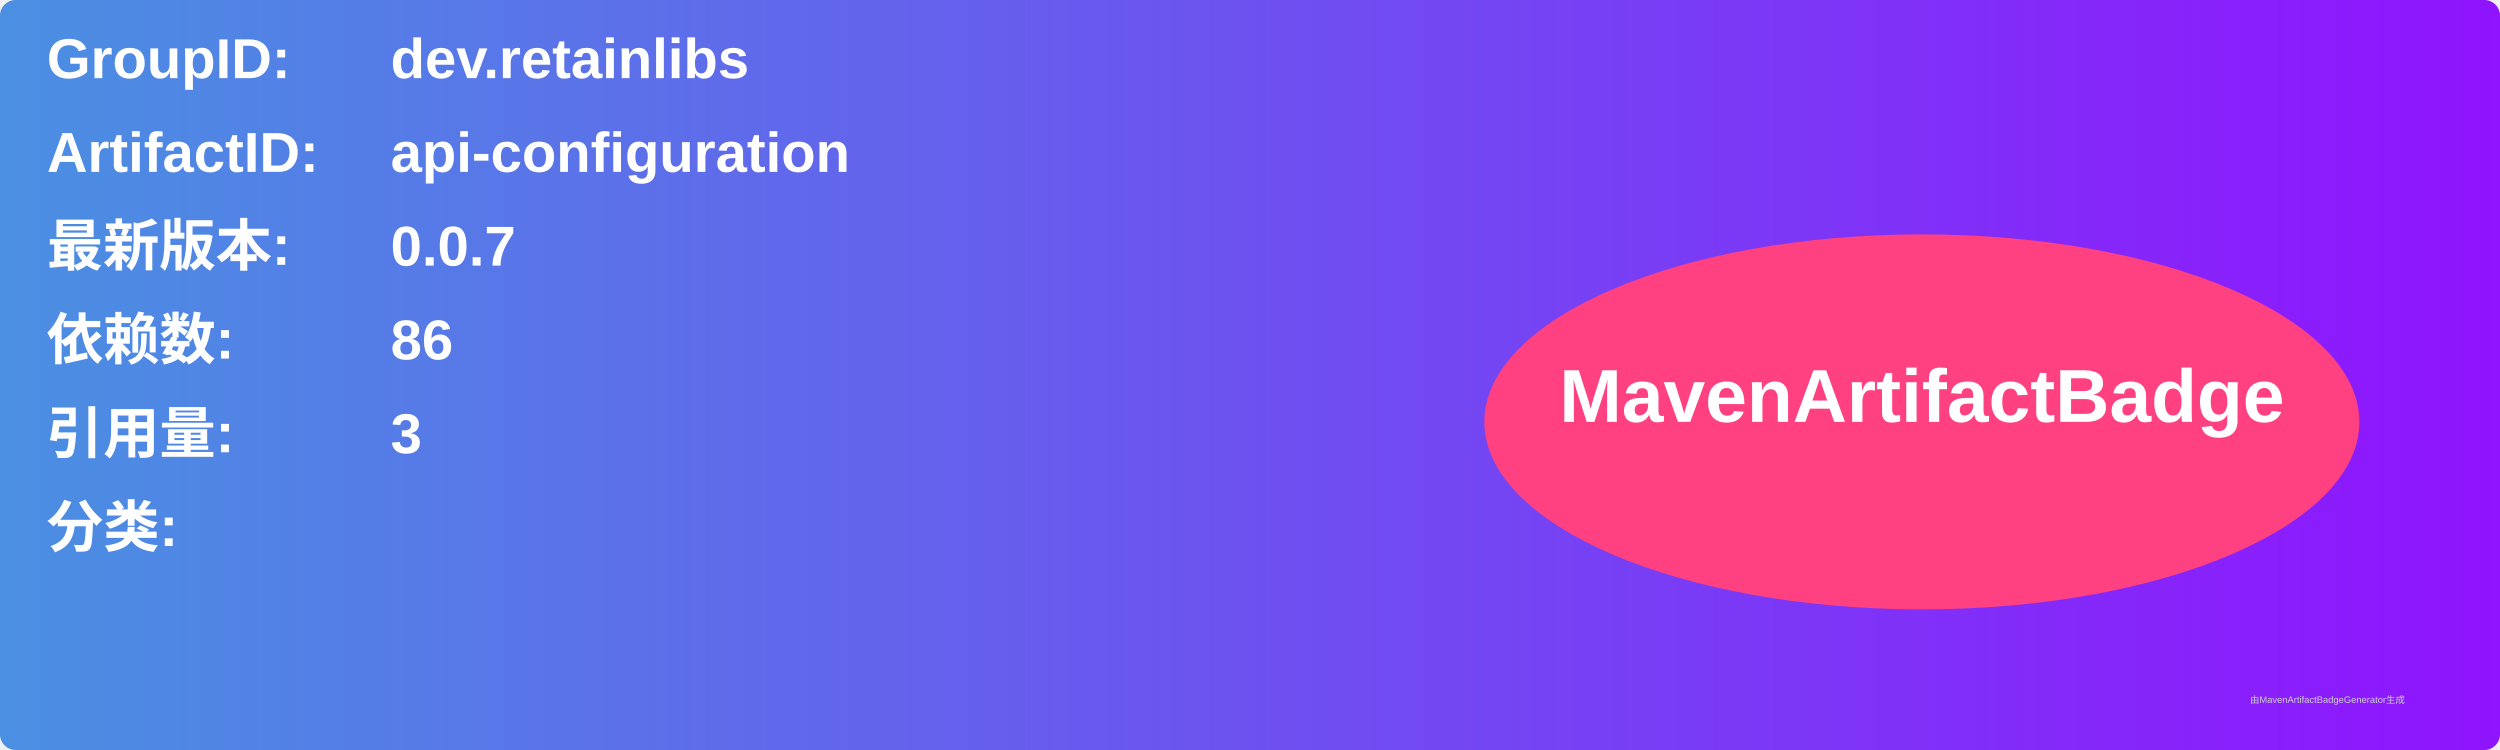
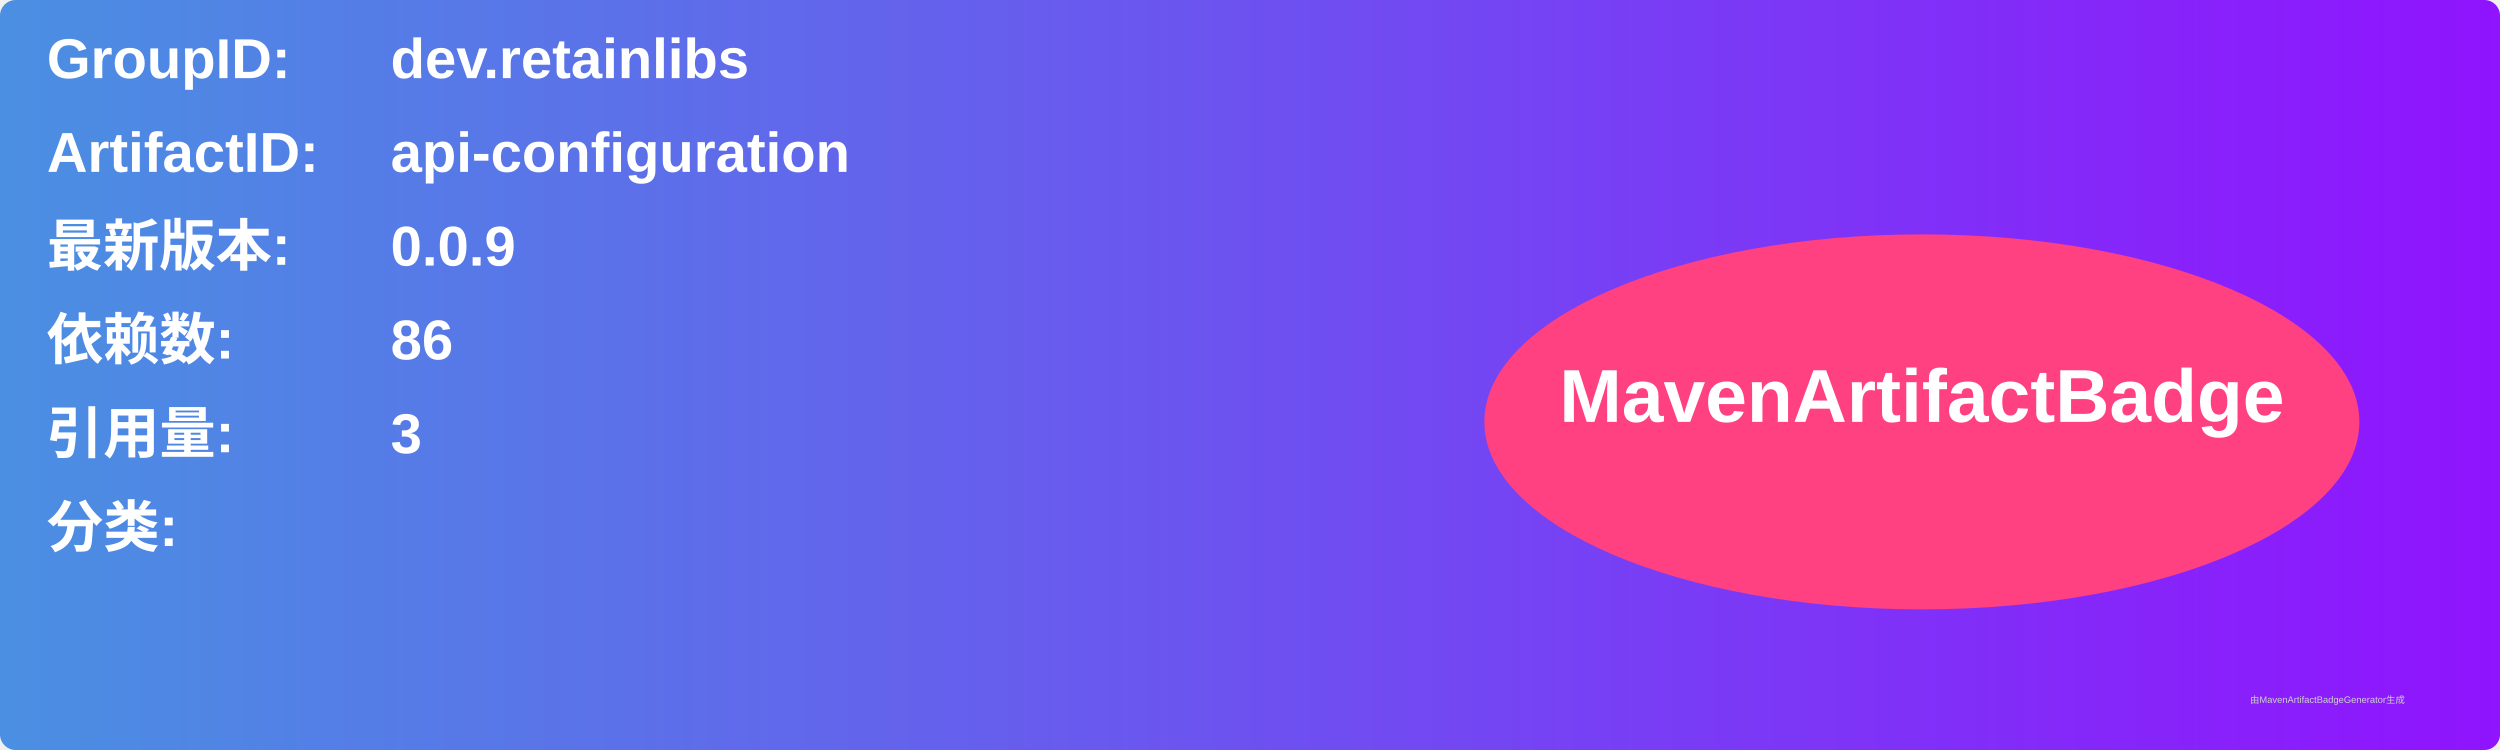
<svg xmlns="http://www.w3.org/2000/svg" width="800" height="240" viewBox="0 0 800 240">
  <linearGradient id="grad" x1="0%" y1="0%" x2="100%" y2="0%">
    <stop offset="0%" stop-color="#4a90e2" />
    <stop offset="100%" stop-color="#9013fe" />
  </linearGradient>
  <rect width="100%" height="100%" rx="5" ry="5" fill="url(#grad)" />
  <g transform="translate(15, 15)">
    <text x="0" y="10" font-family="Arial" font-size="18" fill="white" font-weight="bold" width="260">GroupID:</text>
    <text x="110" y="10" font-family="Arial" font-size="18" fill="white" font-weight="bold" width="460">dev.retainlibs</text>
    <text x="0" y="40" font-family="Arial" font-size="18" fill="white" font-weight="bold" width="260">ArtifactID:</text>
    <text x="110" y="40" font-family="Arial" font-size="18" fill="white" font-weight="bold" width="460">api-configuration</text>
    <text x="0" y="70" font-family="Arial" font-size="18" fill="white" font-weight="bold">最新版本:</text>
    <text x="110" y="70" font-family="Arial" font-size="18" fill="white" font-weight="bold">
-       <tspan font-weight="bold">0.0.7</tspan>
+       <tspan font-weight="bold">0.0.9</tspan>
    </text>
    <text x="0" y="100" font-family="Arial" font-size="18" fill="white" font-weight="bold">依赖数: </text>
    <text x="110" y="100" font-family="Arial" font-size="18" fill="white">
      <tspan font-weight="bold">86</tspan>
    </text>
    <text x="0" y="130" font-family="Arial" font-size="18" fill="white" font-weight="bold">引用量: </text>
    <text x="110" y="130" font-family="Arial" font-size="18" fill="white">
      <tspan font-weight="bold">3</tspan>
    </text>
    <text x="0" y="160" font-family="Arial" font-size="18" fill="white" font-weight="bold">分类:</text>
    <text x="10" y="190" font-family="Arial" font-size="10" fill="white">
      <tspan font-weight="bold" />
    </text>
    <ellipse cx="600" cy="120" rx="140" ry="60" fill="#ff4081" />
    <text x="600" y="120" text-anchor="middle" font-family="Arial" font-size="24" fill="white" font-weight="bold">MavenArtifactBadge</text>
  </g>
  <text x="720" y="225" font-family="Arial" font-size="3" fill="#d0d0d0">由MavenArtifactBadgeGenerator生成</text>
</svg>
